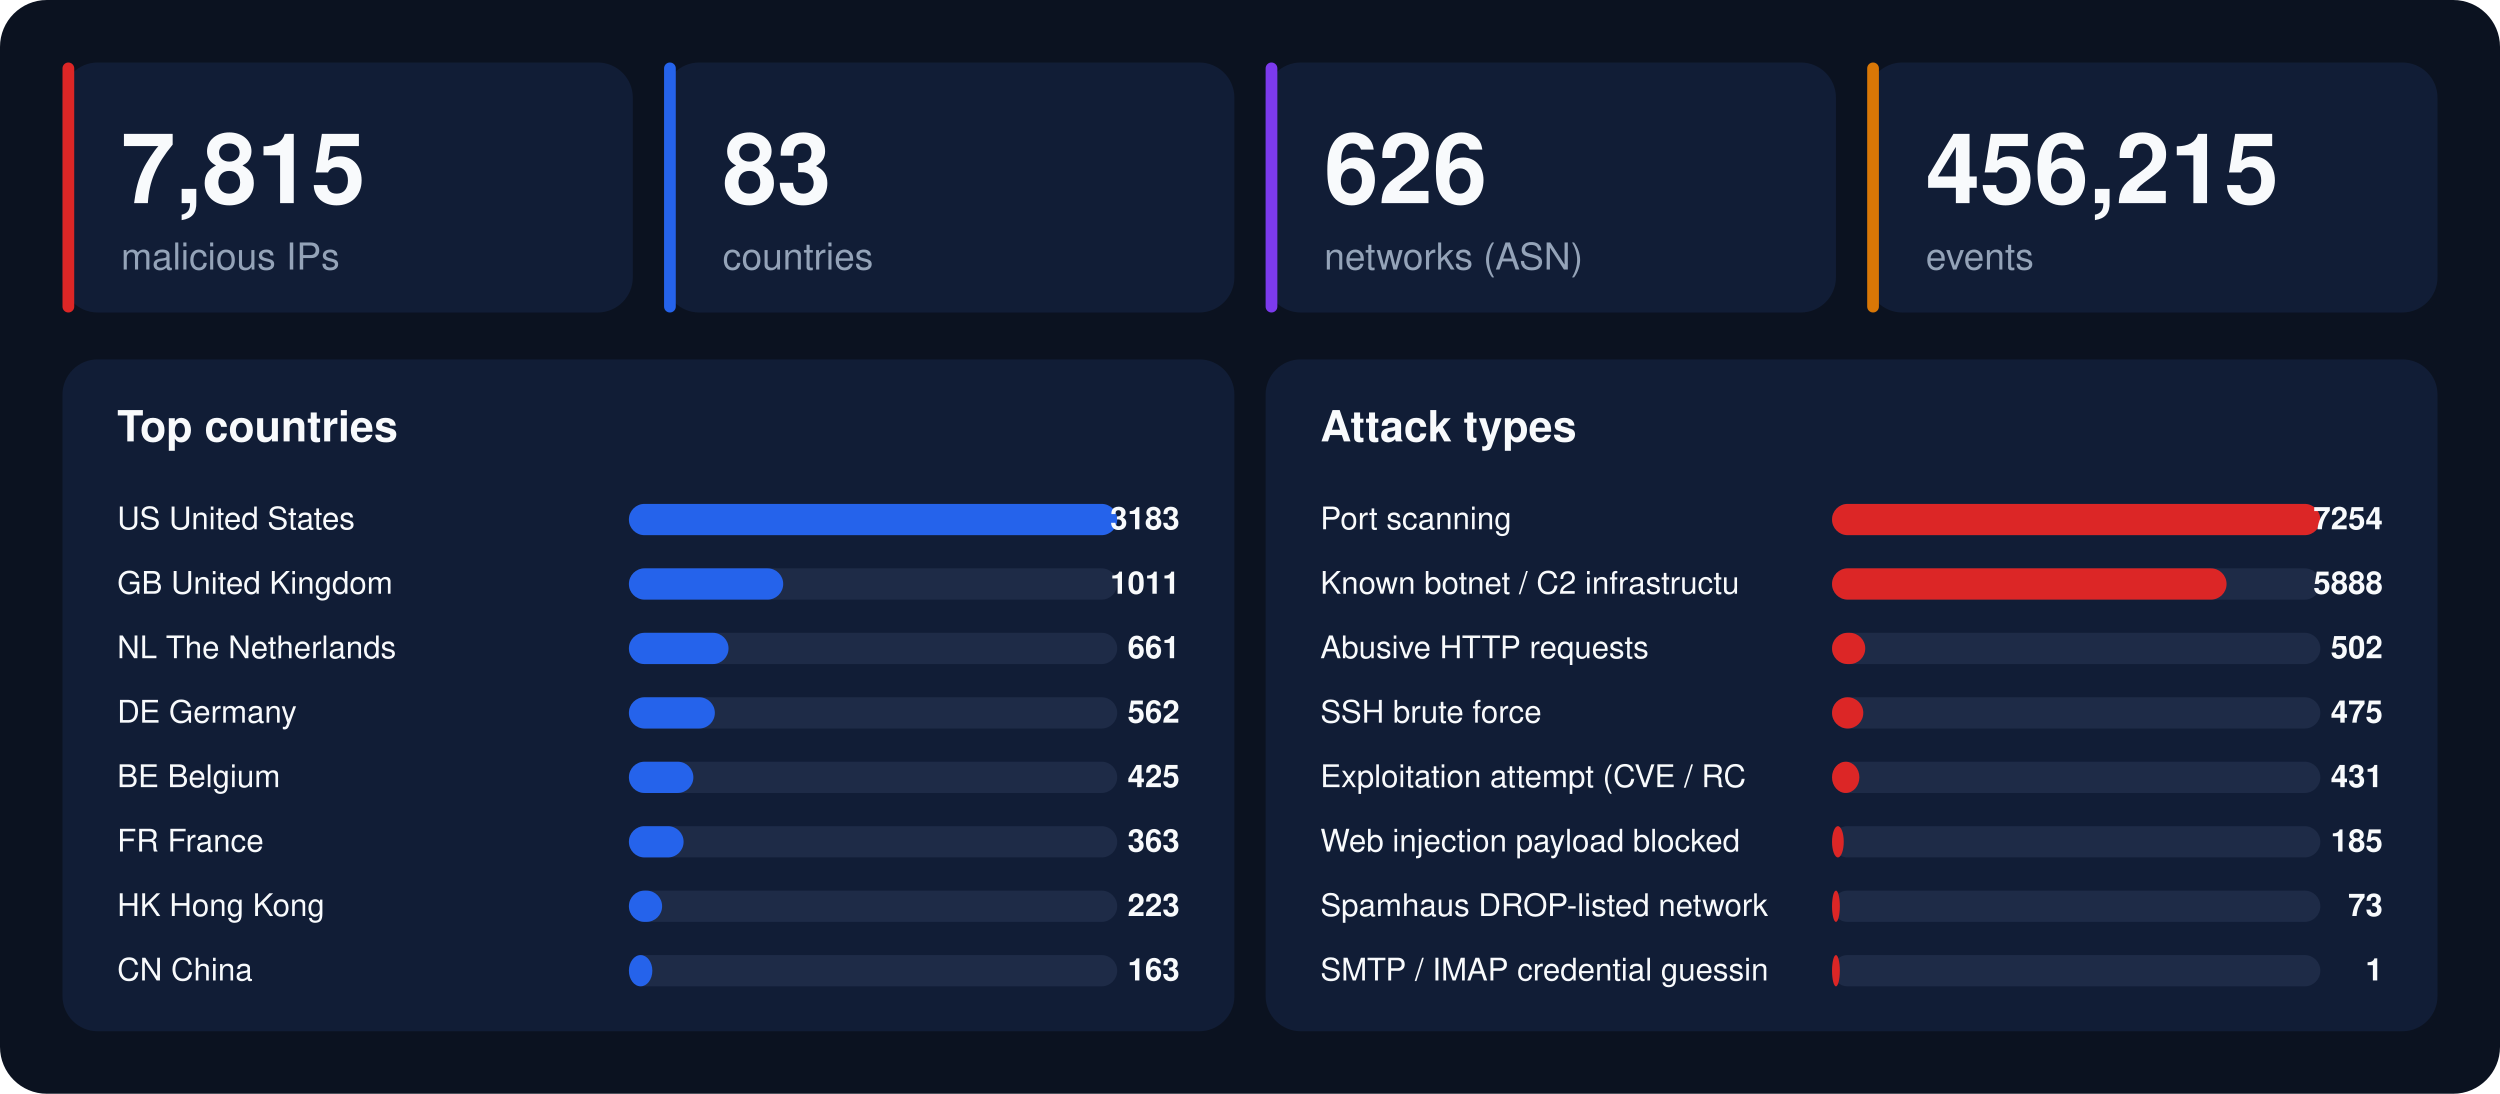
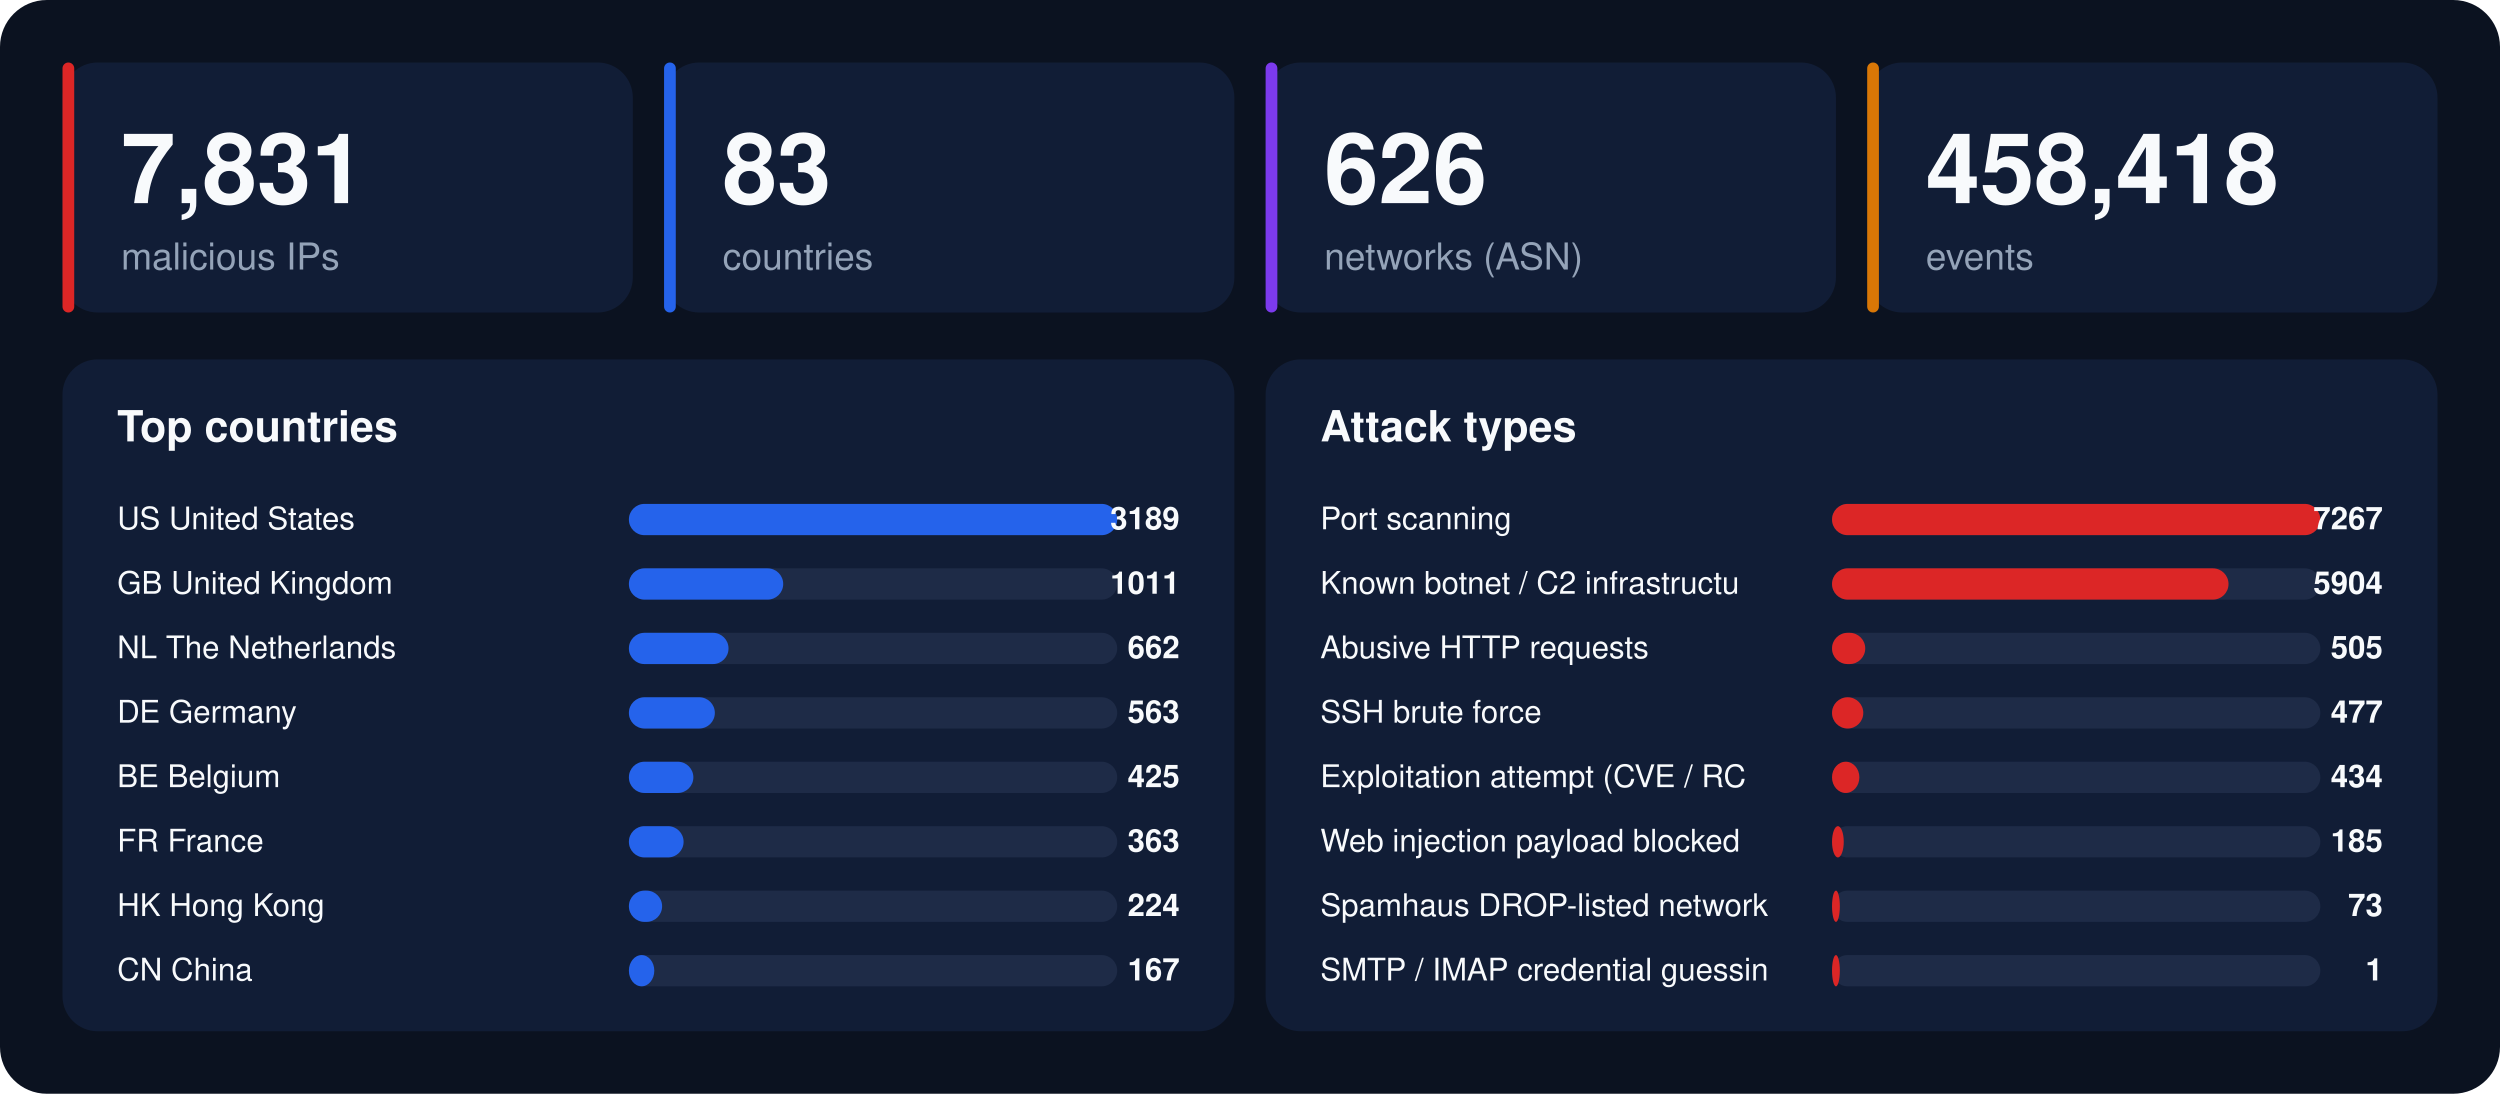
<svg xmlns="http://www.w3.org/2000/svg" width="1280" height="560" viewBox="0 0 1280 560" font-family="-apple-system,BlinkMacSystemFont,'Segoe UI',Helvetica,Arial,sans-serif">
  <rect width="1280" height="560" rx="24" fill="#0b1220" />
  <rect x="32" y="32" width="292" height="128" rx="18" fill="#111d36" />
  <rect x="32" y="32" width="6" height="128" rx="3" fill="#dc2626" />
-   <text x="62" y="104" font-size="50" font-weight="800" fill="#f8fafc">7,815</text>
+   <text x="62" y="104" font-size="50" font-weight="800" fill="#f8fafc">7,831</text>
  <text x="62" y="138" font-size="19" fill="#94a3b8">malicious IPs</text>
  <rect x="340" y="32" width="292" height="128" rx="18" fill="#111d36" />
  <rect x="340" y="32" width="6" height="128" rx="3" fill="#2563eb" />
  <text x="370" y="104" font-size="50" font-weight="800" fill="#f8fafc">83</text>
  <text x="370" y="138" font-size="19" fill="#94a3b8">countries</text>
  <rect x="648" y="32" width="292" height="128" rx="18" fill="#111d36" />
  <rect x="648" y="32" width="6" height="128" rx="3" fill="#7c3aed" />
  <text x="678" y="104" font-size="50" font-weight="800" fill="#f8fafc">626</text>
  <text x="678" y="138" font-size="19" fill="#94a3b8">networks (ASN)</text>
  <rect x="956" y="32" width="292" height="128" rx="18" fill="#111d36" />
  <rect x="956" y="32" width="6" height="128" rx="3" fill="#d97706" />
-   <text x="986" y="104" font-size="50" font-weight="800" fill="#f8fafc">456,215</text>
+   <text x="986" y="104" font-size="50" font-weight="800" fill="#f8fafc">458,418</text>
  <text x="986" y="138" font-size="19" fill="#94a3b8">events</text>
  <rect x="32" y="184" width="600" height="344" rx="18" fill="#111d36" />
  <text x="60" y="226" font-size="22" font-weight="700" fill="#f8fafc">Top countries</text>
  <text x="60" y="271" font-size="16" fill="#f8fafc">US  United States</text>
  <rect x="322" y="258" width="250" height="16" rx="8" fill="#1e2b47" />
  <rect x="322" y="258" width="250" height="16" rx="8" fill="#2563eb" />
-   <text x="604" y="271" font-size="16" font-weight="700" text-anchor="end" fill="#f8fafc">3183</text>
+   <text x="604" y="271" font-size="16" font-weight="700" text-anchor="end" fill="#f8fafc">3189</text>
  <text x="60" y="304" font-size="16" fill="#f8fafc">GB  United Kingdom</text>
  <rect x="322" y="291" width="250" height="16" rx="8" fill="#1e2b47" />
  <rect x="322" y="291" width="79" height="16" rx="8" fill="#2563eb" />
  <text x="604" y="304" font-size="16" font-weight="700" text-anchor="end" fill="#f8fafc">1011</text>
  <text x="60" y="337" font-size="16" fill="#f8fafc">NL  The Netherlands</text>
  <rect x="322" y="324" width="250" height="16" rx="8" fill="#1e2b47" />
  <rect x="322" y="324" width="51" height="16" rx="8" fill="#2563eb" />
-   <text x="604" y="337" font-size="16" font-weight="700" text-anchor="end" fill="#f8fafc">661</text>
+   <text x="604" y="337" font-size="16" font-weight="700" text-anchor="end" fill="#f8fafc">662</text>
  <text x="60" y="370" font-size="16" fill="#f8fafc">DE  Germany</text>
  <rect x="322" y="357" width="250" height="16" rx="8" fill="#1e2b47" />
  <rect x="322" y="357" width="44" height="16" rx="8" fill="#2563eb" />
-   <text x="604" y="370" font-size="16" font-weight="700" text-anchor="end" fill="#f8fafc">562</text>
+   <text x="604" y="370" font-size="16" font-weight="700" text-anchor="end" fill="#f8fafc">563</text>
  <text x="60" y="403" font-size="16" fill="#f8fafc">BE  Belgium</text>
  <rect x="322" y="390" width="250" height="16" rx="8" fill="#1e2b47" />
  <rect x="322" y="390" width="33" height="16" rx="8" fill="#2563eb" />
  <text x="604" y="403" font-size="16" font-weight="700" text-anchor="end" fill="#f8fafc">425</text>
  <text x="60" y="436" font-size="16" fill="#f8fafc">FR  France</text>
  <rect x="322" y="423" width="250" height="16" rx="8" fill="#1e2b47" />
  <rect x="322" y="423" width="28" height="16" rx="8" fill="#2563eb" />
  <text x="604" y="436" font-size="16" font-weight="700" text-anchor="end" fill="#f8fafc">363</text>
  <text x="60" y="469" font-size="16" fill="#f8fafc">HK  Hong Kong</text>
  <rect x="322" y="456" width="250" height="16" rx="8" fill="#1e2b47" />
  <rect x="322" y="456" width="17" height="16" rx="8" fill="#2563eb" />
-   <text x="604" y="469" font-size="16" font-weight="700" text-anchor="end" fill="#f8fafc">223</text>
+   <text x="604" y="469" font-size="16" font-weight="700" text-anchor="end" fill="#f8fafc">224</text>
  <text x="60" y="502" font-size="16" fill="#f8fafc">CN  China</text>
  <rect x="322" y="489" width="250" height="16" rx="8" fill="#1e2b47" />
-   <rect x="322" y="489" width="12" height="16" rx="8" fill="#2563eb" />
-   <text x="604" y="502" font-size="16" font-weight="700" text-anchor="end" fill="#f8fafc">163</text>
+   <rect x="322" y="489" width="13" height="16" rx="8" fill="#2563eb" />
+   <text x="604" y="502" font-size="16" font-weight="700" text-anchor="end" fill="#f8fafc">167</text>
  <rect x="648" y="184" width="600" height="344" rx="18" fill="#111d36" />
  <text x="676" y="226" font-size="22" font-weight="700" fill="#f8fafc">Attack types</text>
  <text x="676" y="271" font-size="16" fill="#f8fafc">Port scanning</text>
  <rect x="938" y="258" width="250" height="16" rx="8" fill="#1e2b47" />
  <rect x="938" y="258" width="250" height="16" rx="8" fill="#dc2626" />
-   <text x="1220" y="271" font-size="16" font-weight="700" text-anchor="end" fill="#f8fafc">7254</text>
+   <text x="1220" y="271" font-size="16" font-weight="700" text-anchor="end" fill="#f8fafc">7267</text>
  <text x="676" y="304" font-size="16" fill="#f8fafc">Known botnet / C2 infrastructu</text>
  <rect x="938" y="291" width="250" height="16" rx="8" fill="#1e2b47" />
-   <rect x="938" y="291" width="202" height="16" rx="8" fill="#dc2626" />
-   <text x="1220" y="304" font-size="16" font-weight="700" text-anchor="end" fill="#f8fafc">5888</text>
+   <rect x="938" y="291" width="203" height="16" rx="8" fill="#dc2626" />
+   <text x="1220" y="304" font-size="16" font-weight="700" text-anchor="end" fill="#f8fafc">5904</text>
  <text x="676" y="337" font-size="16" fill="#f8fafc">Abusive HTTP requests</text>
  <rect x="938" y="324" width="250" height="16" rx="8" fill="#1e2b47" />
  <rect x="938" y="324" width="17" height="16" rx="8" fill="#dc2626" />
-   <text x="1220" y="337" font-size="16" font-weight="700" text-anchor="end" fill="#f8fafc">502</text>
+   <text x="1220" y="337" font-size="16" font-weight="700" text-anchor="end" fill="#f8fafc">505</text>
  <text x="676" y="370" font-size="16" fill="#f8fafc">SSH brute force</text>
  <rect x="938" y="357" width="250" height="16" rx="8" fill="#1e2b47" />
  <rect x="938" y="357" width="16" height="16" rx="8" fill="#dc2626" />
-   <text x="1220" y="370" font-size="16" font-weight="700" text-anchor="end" fill="#f8fafc">475</text>
+   <text x="1220" y="370" font-size="16" font-weight="700" text-anchor="end" fill="#f8fafc">477</text>
  <text x="676" y="403" font-size="16" fill="#f8fafc">Exploitation attempt (CVE / RC</text>
  <rect x="938" y="390" width="250" height="16" rx="8" fill="#1e2b47" />
  <rect x="938" y="390" width="14" height="16" rx="8" fill="#dc2626" />
-   <text x="1220" y="403" font-size="16" font-weight="700" text-anchor="end" fill="#f8fafc">431</text>
+   <text x="1220" y="403" font-size="16" font-weight="700" text-anchor="end" fill="#f8fafc">434</text>
  <text x="676" y="436" font-size="16" fill="#f8fafc">Web injection payload blocked </text>
  <rect x="938" y="423" width="250" height="16" rx="8" fill="#1e2b47" />
  <rect x="938" y="423" width="6" height="16" rx="8" fill="#dc2626" />
  <text x="1220" y="436" font-size="16" font-weight="700" text-anchor="end" fill="#f8fafc">185</text>
  <text x="676" y="469" font-size="16" fill="#f8fafc">Spamhaus DROP-listed network</text>
  <rect x="938" y="456" width="250" height="16" rx="8" fill="#1e2b47" />
  <rect x="938" y="456" width="4" height="16" rx="8" fill="#dc2626" />
  <text x="1220" y="469" font-size="16" font-weight="700" text-anchor="end" fill="#f8fafc">73</text>
  <text x="676" y="502" font-size="16" fill="#f8fafc">SMTP / IMAP credential guessin</text>
  <rect x="938" y="489" width="250" height="16" rx="8" fill="#1e2b47" />
  <rect x="938" y="489" width="4" height="16" rx="8" fill="#dc2626" />
  <text x="1220" y="502" font-size="16" font-weight="700" text-anchor="end" fill="#f8fafc">1</text>
</svg>
